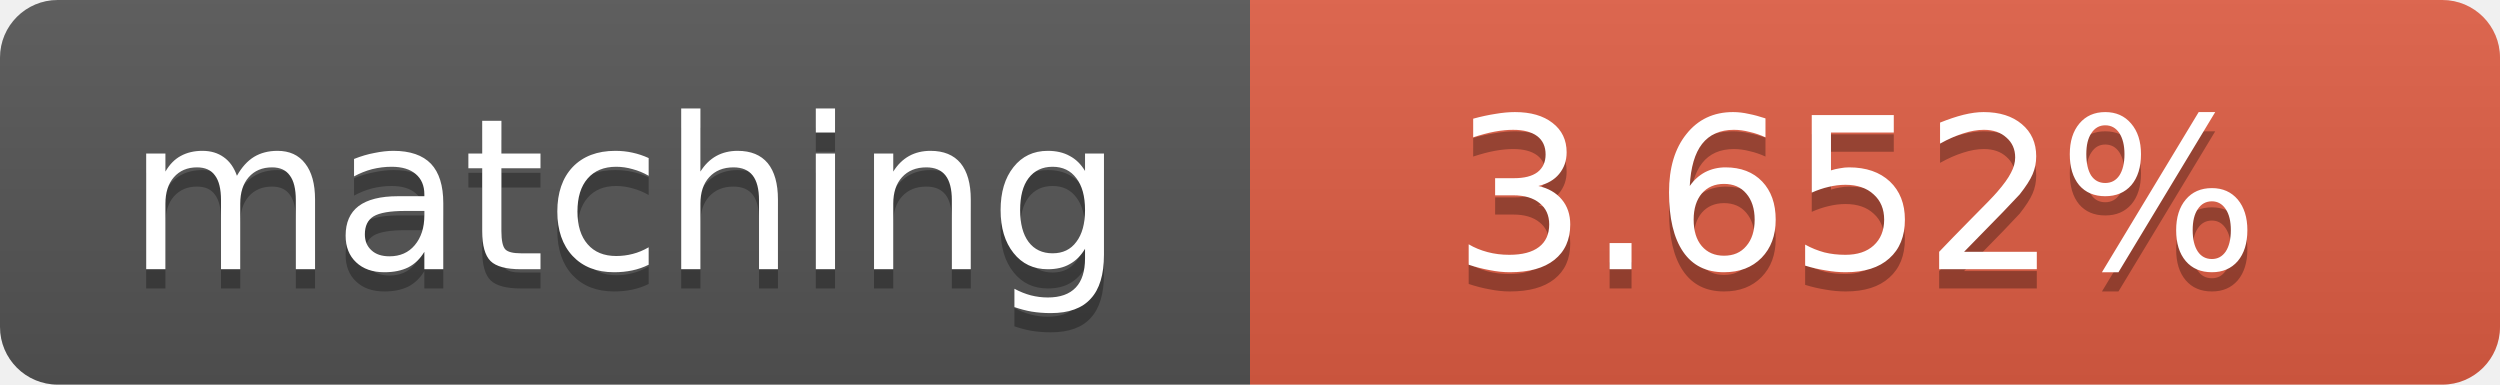
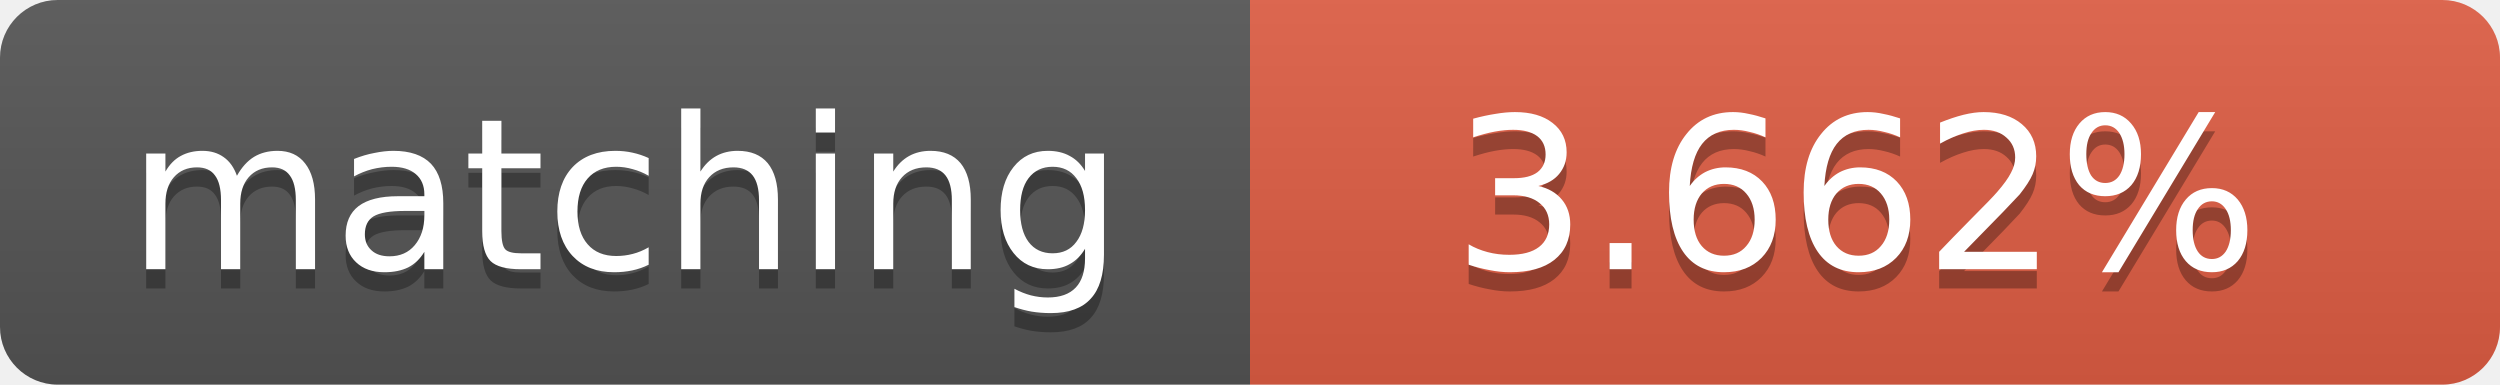
<svg xmlns="http://www.w3.org/2000/svg" width="130" height="20">
  <linearGradient id="b" x2="0" y2="100%">
    <stop offset="0" stop-color="#bbb" stop-opacity=".1" />
    <stop offset="1" stop-opacity=".1" />
  </linearGradient>
  <clipPath id="a">
    <rect width="130" height="20" rx="3" fill="#fff" />
  </clipPath>
  <g clip-path="url(#a)">
    <path fill="#555" d="M0 0h65v20H0z" />
    <path fill="#e05d44" d="M65 0h65v20H65z" />
    <path fill="url(#b)" d="M0 0h130v20H0z" />
  </g>
  <g fill="#fff" text-anchor="middle" font-family="DejaVu Sans,Verdana,Geneva,sans-serif" font-size="11">
    <text x="32.5" y="15" fill="#010101" fill-opacity=".3">matching</text>
    <text x="32.5" y="14">matching</text>
-     <text x="96.5" y="15" fill="#010101" fill-opacity=".3">3.652%</text>
-     <text x="96.5" y="14">3.652%</text>
+     <text x="96.5" y="15" fill="#010101" fill-opacity=".3">3.662%</text>
+     <text x="96.5" y="14">3.662%</text>
  </g>
</svg>
